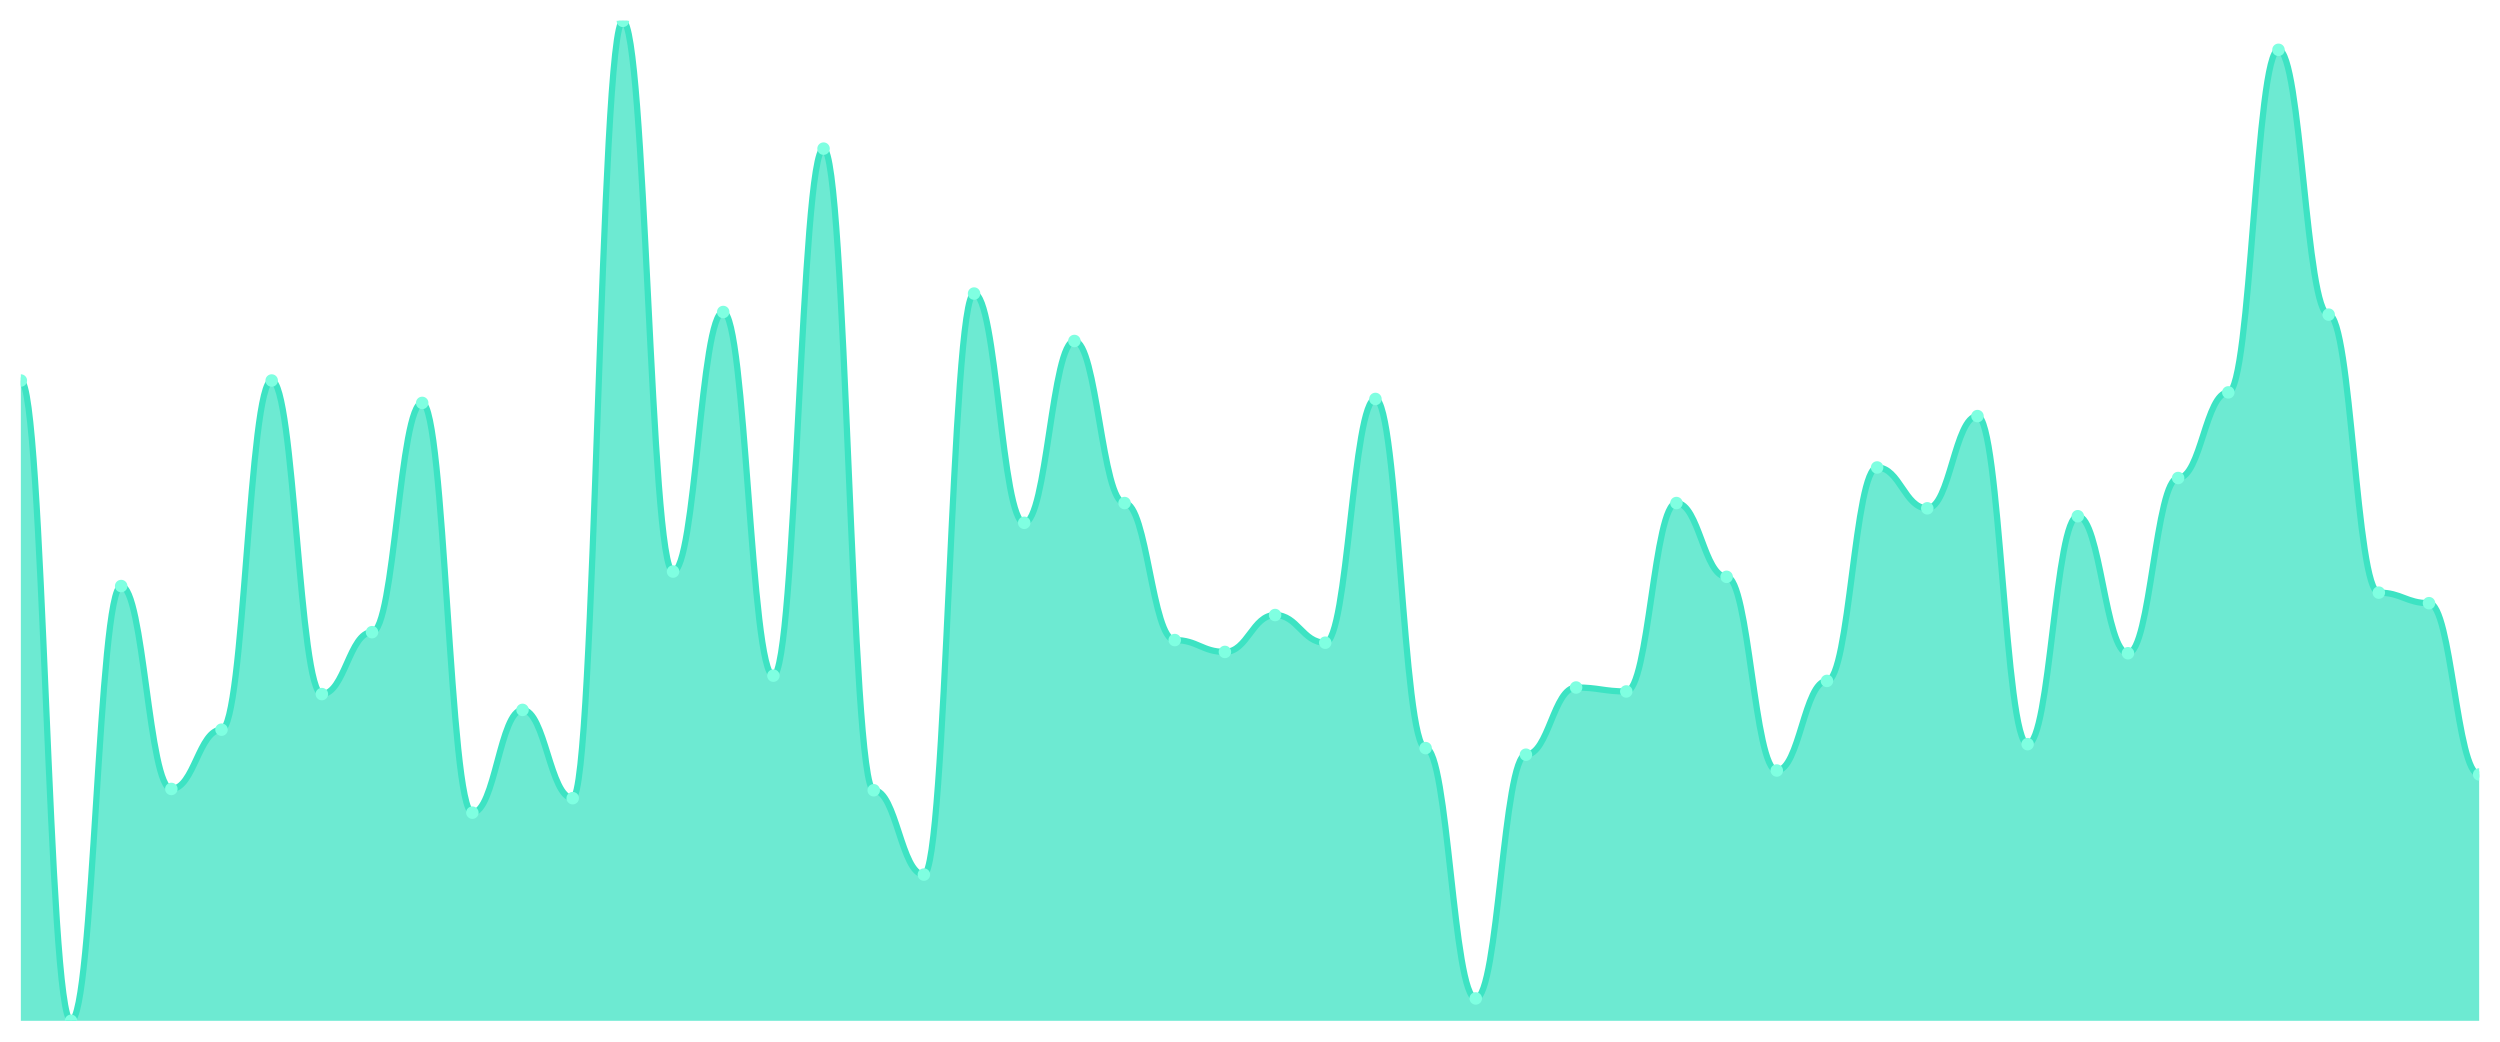
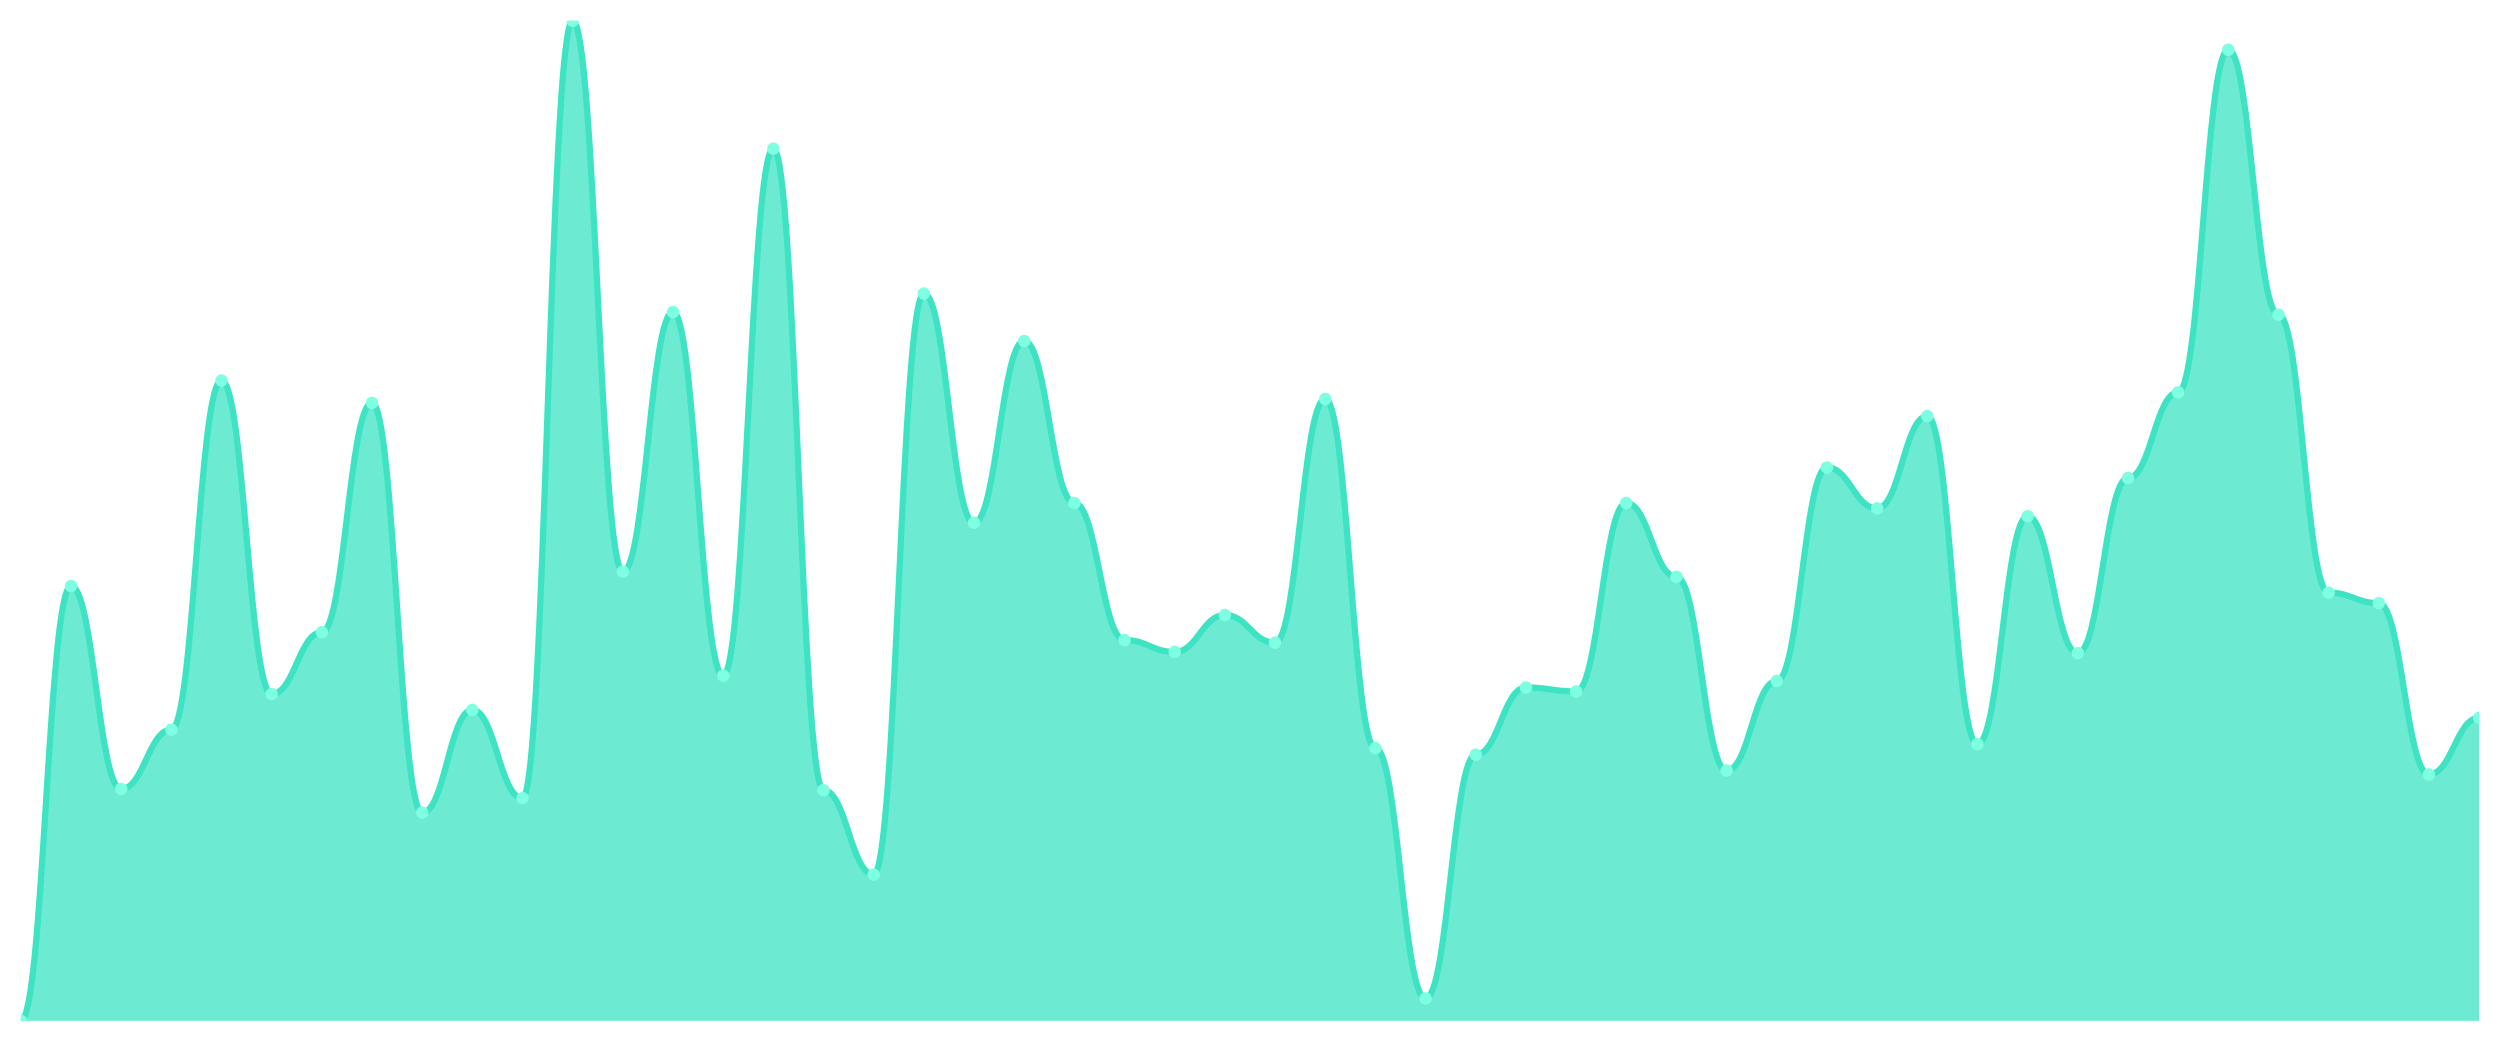
<svg xmlns="http://www.w3.org/2000/svg" viewBox="0 0 1200 500" width="1200" height="500">
  <defs>
    <clipPath id="c">
      <rect x="10" y="10" width="1180" height="480" />
    </clipPath>
  </defs>
  <rect width="1200" height="500" fill="none" />
  <g clip-path="url(#c)">
-     <path d="M 10,490 L 10,182.648 C 20.837,182.648 23.245,490 34.082,490 C 44.918,490 47.327,281.304 58.163,281.304 C 69,281.304 71.408,378.696 82.245,378.696 C 93.082,378.696 95.49,350.237 106.327,350.237 C 117.163,350.237 119.571,182.648 130.408,182.648 C 141.245,182.648 143.653,333.162 154.49,333.162 C 165.327,333.162 167.735,303.439 178.571,303.439 C 189.408,303.439 191.816,193.399 202.653,193.399 C 213.49,193.399 215.898,390.079 226.735,390.079 C 237.571,390.079 239.98,340.751 250.816,340.751 C 261.653,340.751 264.061,383.123 274.898,383.123 C 285.735,383.123 288.143,10 298.98,10 C 309.816,10 312.224,274.348 323.061,274.348 C 333.898,274.348 336.306,149.763 347.143,149.763 C 357.98,149.763 360.388,324.308 371.224,324.308 C 382.061,324.308 384.469,71.344 395.306,71.344 C 406.143,71.344 408.551,379.328 419.388,379.328 C 430.224,379.328 432.633,419.802 443.469,419.802 C 454.306,419.802 456.714,140.909 467.551,140.909 C 478.388,140.909 480.796,250.949 491.633,250.949 C 502.469,250.949 504.878,163.676 515.714,163.676 C 526.551,163.676 528.959,241.462 539.796,241.462 C 550.633,241.462 553.041,307.233 563.878,307.233 C 574.714,307.233 577.122,312.925 587.959,312.925 C 598.796,312.925 601.204,295.217 612.041,295.217 C 622.878,295.217 625.286,308.498 636.122,308.498 C 646.959,308.498 649.367,191.502 660.204,191.502 C 671.041,191.502 673.449,359.091 684.286,359.091 C 695.122,359.091 697.531,479.249 708.367,479.249 C 719.204,479.249 721.612,362.253 732.449,362.253 C 743.286,362.253 745.694,330 756.531,330 C 767.367,330 769.776,331.897 780.612,331.897 C 791.449,331.897 793.857,241.462 804.694,241.462 C 815.531,241.462 817.939,276.877 828.776,276.877 C 839.612,276.877 842.02,369.842 852.857,369.842 C 863.694,369.842 866.102,326.838 876.939,326.838 C 887.776,326.838 890.184,224.387 901.02,224.387 C 911.857,224.387 914.265,243.992 925.102,243.992 C 935.939,243.992 938.347,199.723 949.184,199.723 C 960.02,199.723 962.429,357.194 973.265,357.194 C 984.102,357.194 986.51,247.787 997.347,247.787 C 1008.184,247.787 1010.592,313.557 1021.429,313.557 C 1032.265,313.557 1034.673,229.447 1045.51,229.447 C 1056.347,229.447 1058.755,188.34 1069.592,188.34 C 1080.429,188.34 1082.837,23.913 1093.673,23.913 C 1104.51,23.913 1106.918,151.028 1117.755,151.028 C 1128.592,151.028 1131,284.466 1141.837,284.466 C 1152.673,284.466 1155.082,289.526 1165.918,289.526 C 1176.755,289.526 1179.163,371.739 1190,371.739 L 1190,490 Z" fill="rgba(61,227,195,0.75)" />
-     <path d="M 10,182.648 C 20.837,182.648 23.245,490 34.082,490 C 44.918,490 47.327,281.304 58.163,281.304 C 69,281.304 71.408,378.696 82.245,378.696 C 93.082,378.696 95.49,350.237 106.327,350.237 C 117.163,350.237 119.571,182.648 130.408,182.648 C 141.245,182.648 143.653,333.162 154.49,333.162 C 165.327,333.162 167.735,303.439 178.571,303.439 C 189.408,303.439 191.816,193.399 202.653,193.399 C 213.49,193.399 215.898,390.079 226.735,390.079 C 237.571,390.079 239.98,340.751 250.816,340.751 C 261.653,340.751 264.061,383.123 274.898,383.123 C 285.735,383.123 288.143,10 298.98,10 C 309.816,10 312.224,274.348 323.061,274.348 C 333.898,274.348 336.306,149.763 347.143,149.763 C 357.98,149.763 360.388,324.308 371.224,324.308 C 382.061,324.308 384.469,71.344 395.306,71.344 C 406.143,71.344 408.551,379.328 419.388,379.328 C 430.224,379.328 432.633,419.802 443.469,419.802 C 454.306,419.802 456.714,140.909 467.551,140.909 C 478.388,140.909 480.796,250.949 491.633,250.949 C 502.469,250.949 504.878,163.676 515.714,163.676 C 526.551,163.676 528.959,241.462 539.796,241.462 C 550.633,241.462 553.041,307.233 563.878,307.233 C 574.714,307.233 577.122,312.925 587.959,312.925 C 598.796,312.925 601.204,295.217 612.041,295.217 C 622.878,295.217 625.286,308.498 636.122,308.498 C 646.959,308.498 649.367,191.502 660.204,191.502 C 671.041,191.502 673.449,359.091 684.286,359.091 C 695.122,359.091 697.531,479.249 708.367,479.249 C 719.204,479.249 721.612,362.253 732.449,362.253 C 743.286,362.253 745.694,330 756.531,330 C 767.367,330 769.776,331.897 780.612,331.897 C 791.449,331.897 793.857,241.462 804.694,241.462 C 815.531,241.462 817.939,276.877 828.776,276.877 C 839.612,276.877 842.02,369.842 852.857,369.842 C 863.694,369.842 866.102,326.838 876.939,326.838 C 887.776,326.838 890.184,224.387 901.02,224.387 C 911.857,224.387 914.265,243.992 925.102,243.992 C 935.939,243.992 938.347,199.723 949.184,199.723 C 960.02,199.723 962.429,357.194 973.265,357.194 C 984.102,357.194 986.51,247.787 997.347,247.787 C 1008.184,247.787 1010.592,313.557 1021.429,313.557 C 1032.265,313.557 1034.673,229.447 1045.51,229.447 C 1056.347,229.447 1058.755,188.34 1069.592,188.34 C 1080.429,188.34 1082.837,23.913 1093.673,23.913 C 1104.51,23.913 1106.918,151.028 1117.755,151.028 C 1128.592,151.028 1131,284.466 1141.837,284.466 C 1152.673,284.466 1155.082,289.526 1165.918,289.526 C 1176.755,289.526 1179.163,371.739 1190,371.739" fill="none" stroke="#3de3c3" stroke-width="3" stroke-linecap="round" stroke-linejoin="round" />
-     <circle cx="10" cy="182.648" r="3" fill="#7fffe1" />
-     <circle cx="34.082" cy="490" r="3" fill="#7fffe1" />
-     <circle cx="58.163" cy="281.304" r="3" fill="#7fffe1" />
-     <circle cx="82.245" cy="378.696" r="3" fill="#7fffe1" />
-     <circle cx="106.327" cy="350.237" r="3" fill="#7fffe1" />
-     <circle cx="130.408" cy="182.648" r="3" fill="#7fffe1" />
-     <circle cx="154.49" cy="333.162" r="3" fill="#7fffe1" />
-     <circle cx="178.571" cy="303.439" r="3" fill="#7fffe1" />
-     <circle cx="202.653" cy="193.399" r="3" fill="#7fffe1" />
-     <circle cx="226.735" cy="390.079" r="3" fill="#7fffe1" />
-     <circle cx="250.816" cy="340.751" r="3" fill="#7fffe1" />
-     <circle cx="274.898" cy="383.123" r="3" fill="#7fffe1" />
-     <circle cx="298.98" cy="10" r="3" fill="#7fffe1" />
-     <circle cx="323.061" cy="274.348" r="3" fill="#7fffe1" />
-     <circle cx="347.143" cy="149.763" r="3" fill="#7fffe1" />
-     <circle cx="371.224" cy="324.308" r="3" fill="#7fffe1" />
-     <circle cx="395.306" cy="71.344" r="3" fill="#7fffe1" />
-     <circle cx="419.388" cy="379.328" r="3" fill="#7fffe1" />
-     <circle cx="443.469" cy="419.802" r="3" fill="#7fffe1" />
-     <circle cx="467.551" cy="140.909" r="3" fill="#7fffe1" />
-     <circle cx="491.633" cy="250.949" r="3" fill="#7fffe1" />
-     <circle cx="515.714" cy="163.676" r="3" fill="#7fffe1" />
-     <circle cx="539.796" cy="241.462" r="3" fill="#7fffe1" />
-     <circle cx="563.878" cy="307.233" r="3" fill="#7fffe1" />
-     <circle cx="587.959" cy="312.925" r="3" fill="#7fffe1" />
-     <circle cx="612.041" cy="295.217" r="3" fill="#7fffe1" />
-     <circle cx="636.122" cy="308.498" r="3" fill="#7fffe1" />
-     <circle cx="660.204" cy="191.502" r="3" fill="#7fffe1" />
-     <circle cx="684.286" cy="359.091" r="3" fill="#7fffe1" />
-     <circle cx="708.367" cy="479.249" r="3" fill="#7fffe1" />
-     <circle cx="732.449" cy="362.253" r="3" fill="#7fffe1" />
-     <circle cx="756.531" cy="330" r="3" fill="#7fffe1" />
-     <circle cx="780.612" cy="331.897" r="3" fill="#7fffe1" />
-     <circle cx="804.694" cy="241.462" r="3" fill="#7fffe1" />
-     <circle cx="828.776" cy="276.877" r="3" fill="#7fffe1" />
-     <circle cx="852.857" cy="369.842" r="3" fill="#7fffe1" />
-     <circle cx="876.939" cy="326.838" r="3" fill="#7fffe1" />
-     <circle cx="901.02" cy="224.387" r="3" fill="#7fffe1" />
-     <circle cx="925.102" cy="243.992" r="3" fill="#7fffe1" />
-     <circle cx="949.184" cy="199.723" r="3" fill="#7fffe1" />
-     <circle cx="973.265" cy="357.194" r="3" fill="#7fffe1" />
-     <circle cx="997.347" cy="247.787" r="3" fill="#7fffe1" />
-     <circle cx="1021.429" cy="313.557" r="3" fill="#7fffe1" />
-     <circle cx="1045.51" cy="229.447" r="3" fill="#7fffe1" />
-     <circle cx="1069.592" cy="188.34" r="3" fill="#7fffe1" />
-     <circle cx="1093.673" cy="23.913" r="3" fill="#7fffe1" />
-     <circle cx="1117.755" cy="151.028" r="3" fill="#7fffe1" />
-     <circle cx="1141.837" cy="284.466" r="3" fill="#7fffe1" />
-     <circle cx="1165.918" cy="289.526" r="3" fill="#7fffe1" />
-     <circle cx="1190" cy="371.739" r="3" fill="#7fffe1" />
+     <path d="M 10,490 L 10,490 C 20.837,490 23.245,281.304 34.082,281.304 C 44.918,281.304 47.327,378.696 58.163,378.696 C 69,378.696 71.408,350.237 82.245,350.237 C 93.082,350.237 95.49,182.648 106.327,182.648 C 117.163,182.648 119.571,333.162 130.408,333.162 C 141.245,333.162 143.653,303.439 154.49,303.439 C 165.327,303.439 167.735,193.399 178.571,193.399 C 189.408,193.399 191.816,390.079 202.653,390.079 C 213.49,390.079 215.898,340.751 226.735,340.751 C 237.571,340.751 239.98,383.123 250.816,383.123 C 261.653,383.123 264.061,10 274.898,10 C 285.735,10 288.143,274.348 298.98,274.348 C 309.816,274.348 312.224,149.763 323.061,149.763 C 333.898,149.763 336.306,324.308 347.143,324.308 C 357.98,324.308 360.388,71.344 371.224,71.344 C 382.061,71.344 384.469,379.328 395.306,379.328 C 406.143,379.328 408.551,419.802 419.388,419.802 C 430.224,419.802 432.633,140.909 443.469,140.909 C 454.306,140.909 456.714,250.949 467.551,250.949 C 478.388,250.949 480.796,163.676 491.633,163.676 C 502.469,163.676 504.878,241.462 515.714,241.462 C 526.551,241.462 528.959,307.233 539.796,307.233 C 550.633,307.233 553.041,312.925 563.878,312.925 C 574.714,312.925 577.122,295.217 587.959,295.217 C 598.796,295.217 601.204,308.498 612.041,308.498 C 622.878,308.498 625.286,191.502 636.122,191.502 C 646.959,191.502 649.367,359.091 660.204,359.091 C 671.041,359.091 673.449,479.249 684.286,479.249 C 695.122,479.249 697.531,362.253 708.367,362.253 C 719.204,362.253 721.612,330 732.449,330 C 743.286,330 745.694,331.897 756.531,331.897 C 767.367,331.897 769.776,241.462 780.612,241.462 C 791.449,241.462 793.857,276.877 804.694,276.877 C 815.531,276.877 817.939,369.842 828.776,369.842 C 839.612,369.842 842.02,326.838 852.857,326.838 C 863.694,326.838 866.102,224.387 876.939,224.387 C 887.776,224.387 890.184,243.992 901.02,243.992 C 911.857,243.992 914.265,199.723 925.102,199.723 C 935.939,199.723 938.347,357.194 949.184,357.194 C 960.02,357.194 962.429,247.787 973.265,247.787 C 984.102,247.787 986.51,313.557 997.347,313.557 C 1008.184,313.557 1010.592,229.447 1021.429,229.447 C 1032.265,229.447 1034.673,188.34 1045.51,188.34 C 1056.347,188.34 1058.755,23.913 1069.592,23.913 C 1080.429,23.913 1082.837,151.028 1093.673,151.028 C 1104.51,151.028 1106.918,284.466 1117.755,284.466 C 1128.592,284.466 1131,289.526 1141.837,289.526 C 1152.673,289.526 1155.082,371.739 1165.918,371.739 C 1176.755,371.739 1179.163,344.545 1190,344.545 L 1190,490 Z" fill="rgba(61,227,195,0.75)" />
+     <path d="M 10,490 C 20.837,490 23.245,281.304 34.082,281.304 C 44.918,281.304 47.327,378.696 58.163,378.696 C 69,378.696 71.408,350.237 82.245,350.237 C 93.082,350.237 95.49,182.648 106.327,182.648 C 117.163,182.648 119.571,333.162 130.408,333.162 C 141.245,333.162 143.653,303.439 154.49,303.439 C 165.327,303.439 167.735,193.399 178.571,193.399 C 189.408,193.399 191.816,390.079 202.653,390.079 C 213.49,390.079 215.898,340.751 226.735,340.751 C 237.571,340.751 239.98,383.123 250.816,383.123 C 261.653,383.123 264.061,10 274.898,10 C 285.735,10 288.143,274.348 298.98,274.348 C 309.816,274.348 312.224,149.763 323.061,149.763 C 333.898,149.763 336.306,324.308 347.143,324.308 C 357.98,324.308 360.388,71.344 371.224,71.344 C 382.061,71.344 384.469,379.328 395.306,379.328 C 406.143,379.328 408.551,419.802 419.388,419.802 C 430.224,419.802 432.633,140.909 443.469,140.909 C 454.306,140.909 456.714,250.949 467.551,250.949 C 478.388,250.949 480.796,163.676 491.633,163.676 C 502.469,163.676 504.878,241.462 515.714,241.462 C 526.551,241.462 528.959,307.233 539.796,307.233 C 550.633,307.233 553.041,312.925 563.878,312.925 C 574.714,312.925 577.122,295.217 587.959,295.217 C 598.796,295.217 601.204,308.498 612.041,308.498 C 622.878,308.498 625.286,191.502 636.122,191.502 C 646.959,191.502 649.367,359.091 660.204,359.091 C 671.041,359.091 673.449,479.249 684.286,479.249 C 695.122,479.249 697.531,362.253 708.367,362.253 C 719.204,362.253 721.612,330 732.449,330 C 743.286,330 745.694,331.897 756.531,331.897 C 767.367,331.897 769.776,241.462 780.612,241.462 C 791.449,241.462 793.857,276.877 804.694,276.877 C 815.531,276.877 817.939,369.842 828.776,369.842 C 839.612,369.842 842.02,326.838 852.857,326.838 C 863.694,326.838 866.102,224.387 876.939,224.387 C 887.776,224.387 890.184,243.992 901.02,243.992 C 911.857,243.992 914.265,199.723 925.102,199.723 C 935.939,199.723 938.347,357.194 949.184,357.194 C 960.02,357.194 962.429,247.787 973.265,247.787 C 984.102,247.787 986.51,313.557 997.347,313.557 C 1008.184,313.557 1010.592,229.447 1021.429,229.447 C 1032.265,229.447 1034.673,188.34 1045.51,188.34 C 1056.347,188.34 1058.755,23.913 1069.592,23.913 C 1080.429,23.913 1082.837,151.028 1093.673,151.028 C 1104.51,151.028 1106.918,284.466 1117.755,284.466 C 1128.592,284.466 1131,289.526 1141.837,289.526 C 1152.673,289.526 1155.082,371.739 1165.918,371.739 C 1176.755,371.739 1179.163,344.545 1190,344.545" fill="none" stroke="#3de3c3" stroke-width="3" stroke-linecap="round" stroke-linejoin="round" />
+     <circle cx="10" cy="490" r="3" fill="#7fffe1" />
+     <circle cx="34.082" cy="281.304" r="3" fill="#7fffe1" />
+     <circle cx="58.163" cy="378.696" r="3" fill="#7fffe1" />
+     <circle cx="82.245" cy="350.237" r="3" fill="#7fffe1" />
+     <circle cx="106.327" cy="182.648" r="3" fill="#7fffe1" />
+     <circle cx="130.408" cy="333.162" r="3" fill="#7fffe1" />
+     <circle cx="154.49" cy="303.439" r="3" fill="#7fffe1" />
+     <circle cx="178.571" cy="193.399" r="3" fill="#7fffe1" />
+     <circle cx="202.653" cy="390.079" r="3" fill="#7fffe1" />
+     <circle cx="226.735" cy="340.751" r="3" fill="#7fffe1" />
+     <circle cx="250.816" cy="383.123" r="3" fill="#7fffe1" />
+     <circle cx="274.898" cy="10" r="3" fill="#7fffe1" />
+     <circle cx="298.98" cy="274.348" r="3" fill="#7fffe1" />
+     <circle cx="323.061" cy="149.763" r="3" fill="#7fffe1" />
+     <circle cx="347.143" cy="324.308" r="3" fill="#7fffe1" />
+     <circle cx="371.224" cy="71.344" r="3" fill="#7fffe1" />
+     <circle cx="395.306" cy="379.328" r="3" fill="#7fffe1" />
+     <circle cx="419.388" cy="419.802" r="3" fill="#7fffe1" />
+     <circle cx="443.469" cy="140.909" r="3" fill="#7fffe1" />
+     <circle cx="467.551" cy="250.949" r="3" fill="#7fffe1" />
+     <circle cx="491.633" cy="163.676" r="3" fill="#7fffe1" />
+     <circle cx="515.714" cy="241.462" r="3" fill="#7fffe1" />
+     <circle cx="539.796" cy="307.233" r="3" fill="#7fffe1" />
+     <circle cx="563.878" cy="312.925" r="3" fill="#7fffe1" />
+     <circle cx="587.959" cy="295.217" r="3" fill="#7fffe1" />
+     <circle cx="612.041" cy="308.498" r="3" fill="#7fffe1" />
+     <circle cx="636.122" cy="191.502" r="3" fill="#7fffe1" />
+     <circle cx="660.204" cy="359.091" r="3" fill="#7fffe1" />
+     <circle cx="684.286" cy="479.249" r="3" fill="#7fffe1" />
+     <circle cx="708.367" cy="362.253" r="3" fill="#7fffe1" />
+     <circle cx="732.449" cy="330" r="3" fill="#7fffe1" />
+     <circle cx="756.531" cy="331.897" r="3" fill="#7fffe1" />
+     <circle cx="780.612" cy="241.462" r="3" fill="#7fffe1" />
+     <circle cx="804.694" cy="276.877" r="3" fill="#7fffe1" />
+     <circle cx="828.776" cy="369.842" r="3" fill="#7fffe1" />
+     <circle cx="852.857" cy="326.838" r="3" fill="#7fffe1" />
+     <circle cx="876.939" cy="224.387" r="3" fill="#7fffe1" />
+     <circle cx="901.02" cy="243.992" r="3" fill="#7fffe1" />
+     <circle cx="925.102" cy="199.723" r="3" fill="#7fffe1" />
+     <circle cx="949.184" cy="357.194" r="3" fill="#7fffe1" />
+     <circle cx="973.265" cy="247.787" r="3" fill="#7fffe1" />
+     <circle cx="997.347" cy="313.557" r="3" fill="#7fffe1" />
+     <circle cx="1021.429" cy="229.447" r="3" fill="#7fffe1" />
+     <circle cx="1045.51" cy="188.34" r="3" fill="#7fffe1" />
+     <circle cx="1069.592" cy="23.913" r="3" fill="#7fffe1" />
+     <circle cx="1093.673" cy="151.028" r="3" fill="#7fffe1" />
+     <circle cx="1117.755" cy="284.466" r="3" fill="#7fffe1" />
+     <circle cx="1141.837" cy="289.526" r="3" fill="#7fffe1" />
+     <circle cx="1165.918" cy="371.739" r="3" fill="#7fffe1" />
+     <circle cx="1190" cy="344.545" r="3" fill="#7fffe1" />
  </g>
</svg>
